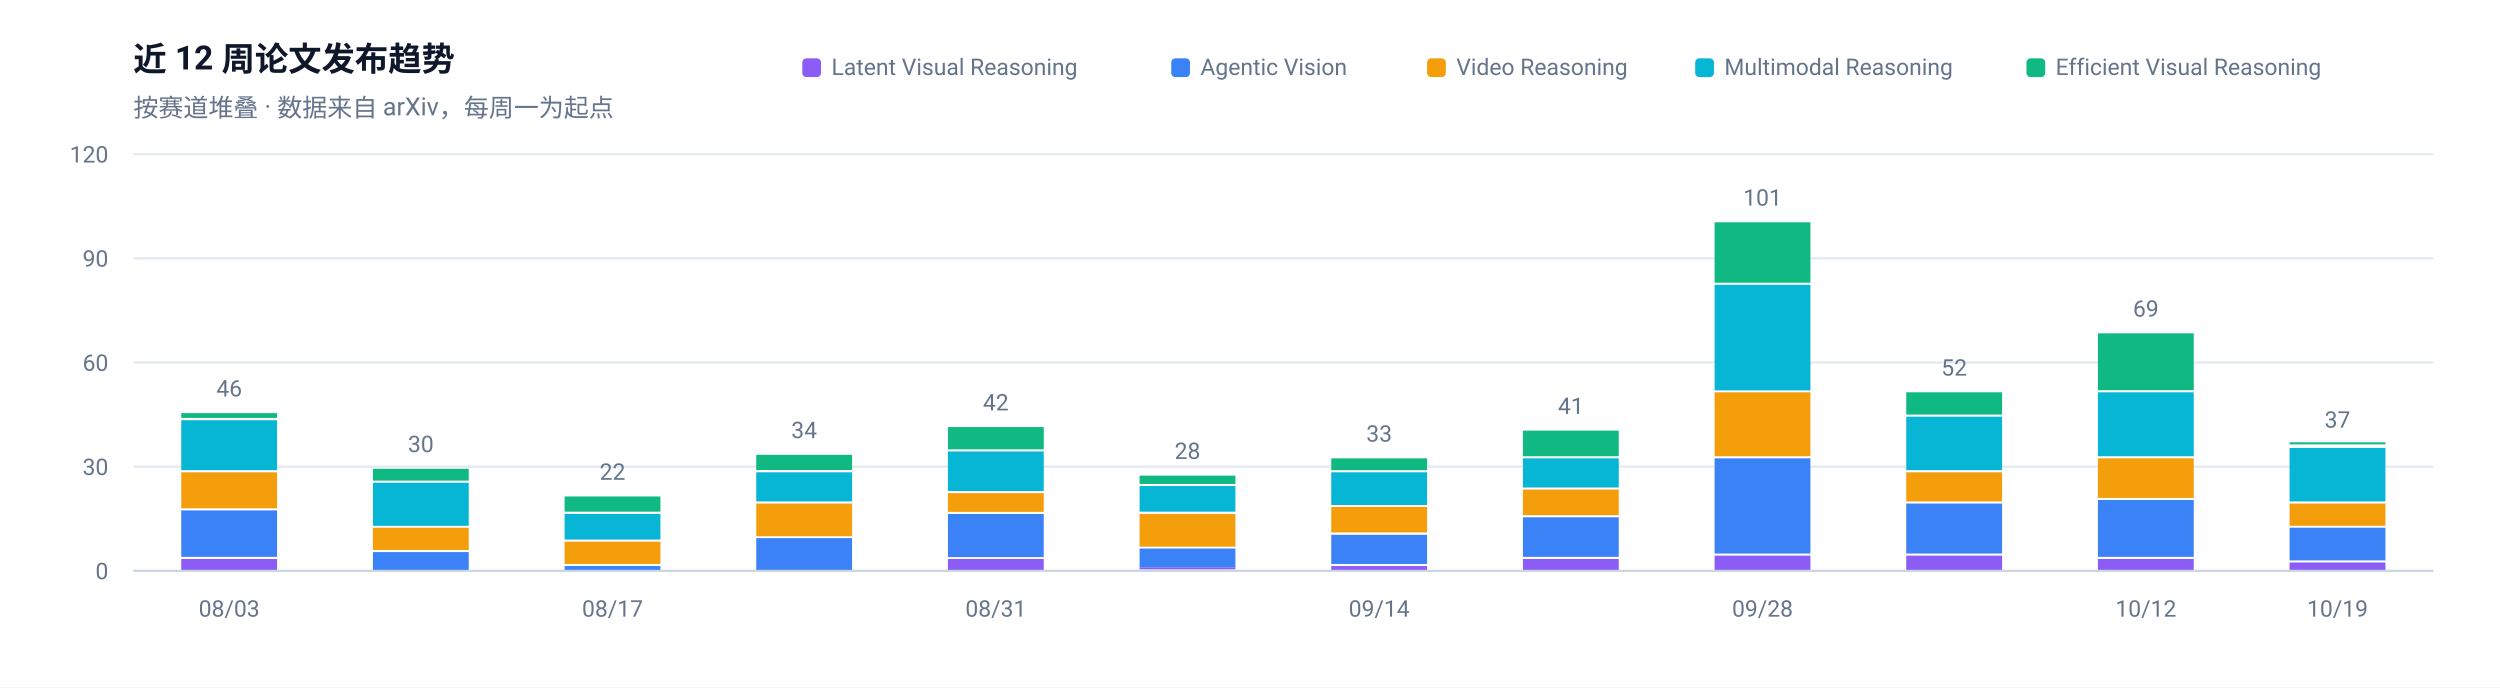
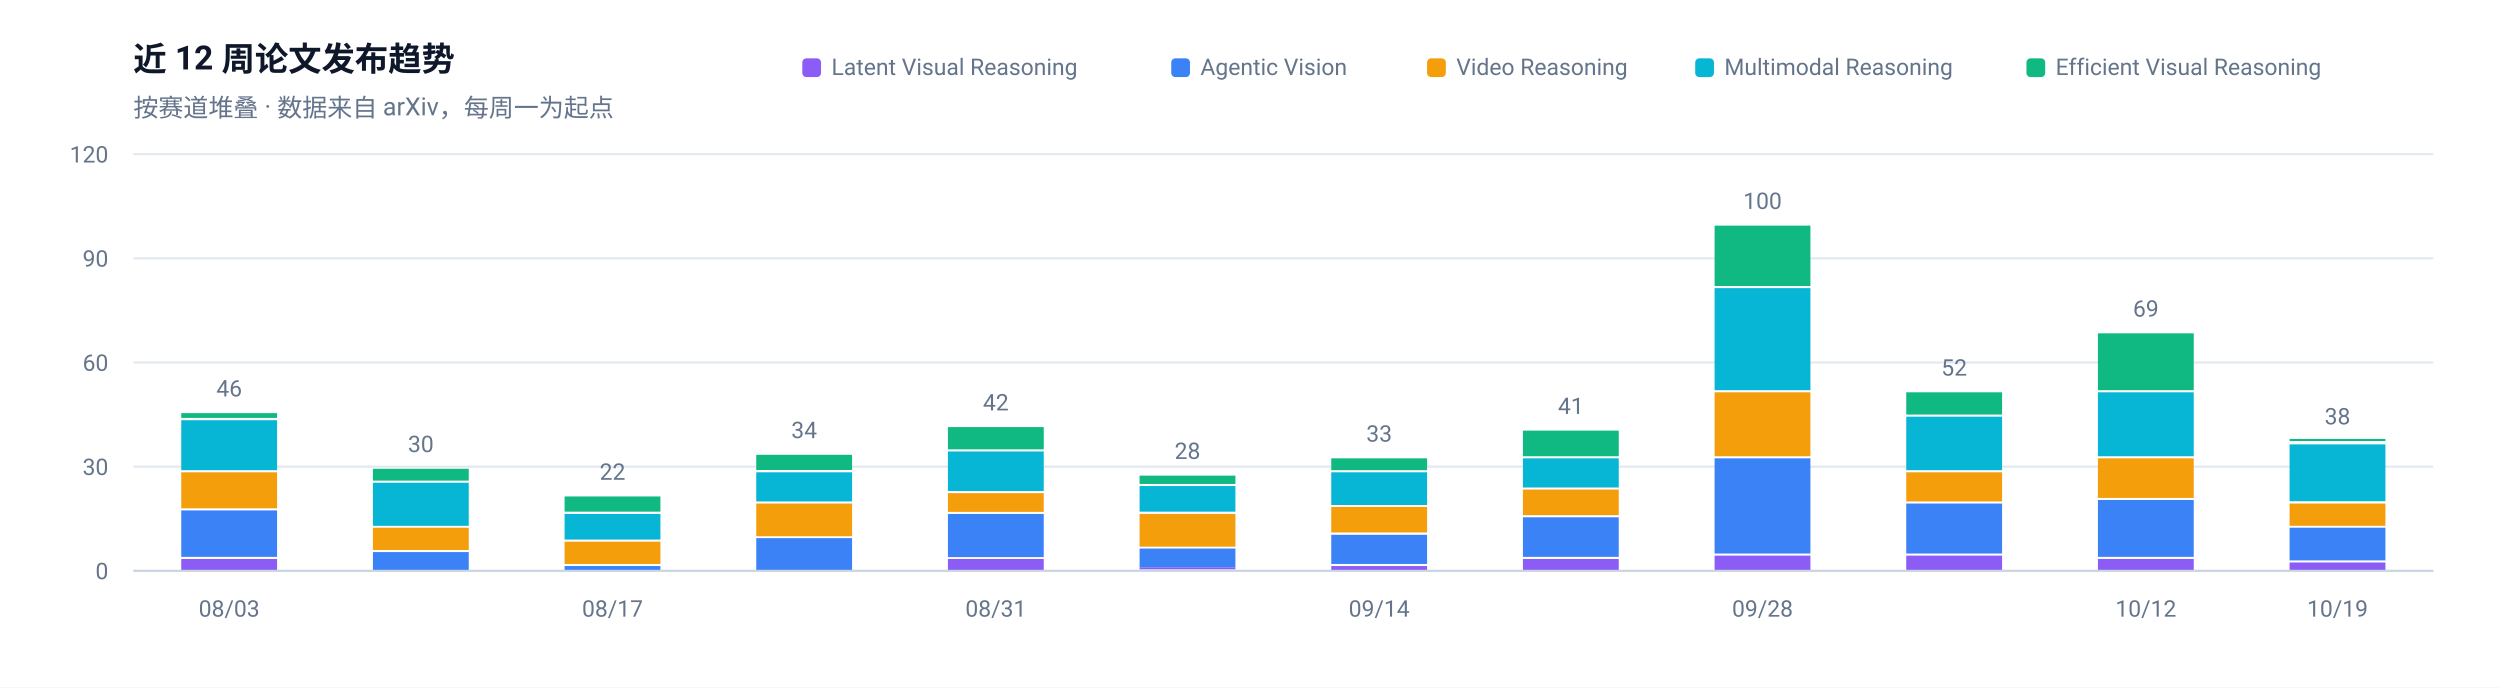
<svg xmlns="http://www.w3.org/2000/svg" width="1200" height="330" viewBox="0 0 1200 330" role="img" aria-label="近 12 周论文发布趋势">
  <rect width="1200" height="330" fill="#FFFFFF" />
  <g font-family="-apple-system, BlinkMacSystemFont, 'Segoe UI', 'Noto Sans SC', 'PingFang SC', 'Microsoft YaHei', Roboto, sans-serif">
    <text x="64" y="34" font-size="16" font-weight="600" fill="#0F172A">近 12 周论文发布趋势</text>
    <text x="64" y="56" font-size="12" fill="#64748B">按赛道堆叠 · 数据来自 arXiv，每周一为起点</text>
    <line x1="64" y1="274.0" x2="1168" y2="274.0" stroke="#E2E8F0" stroke-width="1" />
    <text x="52" y="278.0" font-size="11" text-anchor="end" fill="#64748B">0</text>
    <line x1="64" y1="224.0" x2="1168" y2="224.0" stroke="#E2E8F0" stroke-width="1" />
    <text x="52" y="228.0" font-size="11" text-anchor="end" fill="#64748B">30</text>
    <line x1="64" y1="174.0" x2="1168" y2="174.0" stroke="#E2E8F0" stroke-width="1" />
    <text x="52" y="178.0" font-size="11" text-anchor="end" fill="#64748B">60</text>
    <line x1="64" y1="124.0" x2="1168" y2="124.0" stroke="#E2E8F0" stroke-width="1" />
    <text x="52" y="128.0" font-size="11" text-anchor="end" fill="#64748B">90</text>
    <line x1="64" y1="74.0" x2="1168" y2="74.0" stroke="#E2E8F0" stroke-width="1" />
    <text x="52" y="78.0" font-size="11" text-anchor="end" fill="#64748B">120</text>
    <rect x="87.0" y="268.3" width="46.0" height="5.7" fill="#8B5CF6" />
    <rect x="87.0" y="245.0" width="46.0" height="22.3" fill="#3B82F6" />
    <rect x="87.0" y="226.7" width="46.0" height="17.3" fill="#F59E0B" />
    <rect x="87.0" y="201.7" width="46.0" height="24.0" fill="#06B6D4" />
    <rect x="87.0" y="198.3" width="46.0" height="2.3" fill="#10B981" />
    <text x="110.0" y="190.3" font-size="11" text-anchor="middle" fill="#64748B">46</text>
    <text x="110.0" y="296" font-size="11" text-anchor="middle" fill="#64748B">08/03</text>
    <rect x="179.0" y="265.0" width="46.0" height="9.0" fill="#3B82F6" />
    <rect x="179.0" y="253.3" width="46.0" height="10.7" fill="#F59E0B" />
    <rect x="179.0" y="231.7" width="46.0" height="20.7" fill="#06B6D4" />
    <rect x="179.0" y="225.0" width="46.0" height="5.7" fill="#10B981" />
    <text x="202.0" y="217.0" font-size="11" text-anchor="middle" fill="#64748B">30</text>
    <rect x="271.0" y="271.7" width="46.0" height="2.3" fill="#3B82F6" />
    <rect x="271.0" y="260.0" width="46.0" height="10.7" fill="#F59E0B" />
    <rect x="271.0" y="246.7" width="46.0" height="12.3" fill="#06B6D4" />
    <rect x="271.0" y="238.3" width="46.0" height="7.3" fill="#10B981" />
    <text x="294.0" y="230.3" font-size="11" text-anchor="middle" fill="#64748B">22</text>
    <text x="294.0" y="296" font-size="11" text-anchor="middle" fill="#64748B">08/17</text>
    <rect x="363.0" y="258.3" width="46.0" height="15.7" fill="#3B82F6" />
    <rect x="363.0" y="241.7" width="46.0" height="15.7" fill="#F59E0B" />
    <rect x="363.0" y="226.7" width="46.0" height="14.0" fill="#06B6D4" />
    <rect x="363.0" y="218.3" width="46.0" height="7.3" fill="#10B981" />
    <text x="386.0" y="210.3" font-size="11" text-anchor="middle" fill="#64748B">34</text>
    <rect x="455.0" y="268.3" width="46.0" height="5.7" fill="#8B5CF6" />
    <rect x="455.0" y="246.7" width="46.0" height="20.7" fill="#3B82F6" />
    <rect x="455.0" y="236.7" width="46.0" height="9.0" fill="#F59E0B" />
    <rect x="455.0" y="216.7" width="46.0" height="19.0" fill="#06B6D4" />
    <rect x="455.0" y="205.0" width="46.0" height="10.7" fill="#10B981" />
    <text x="478.0" y="197.0" font-size="11" text-anchor="middle" fill="#64748B">42</text>
    <text x="478.0" y="296" font-size="11" text-anchor="middle" fill="#64748B">08/31</text>
    <rect x="547.0" y="272.3" width="46.0" height="1.0" fill="#8B5CF6" />
    <rect x="547.0" y="263.3" width="46.0" height="9.0" fill="#3B82F6" />
    <rect x="547.0" y="246.7" width="46.0" height="15.7" fill="#F59E0B" />
    <rect x="547.0" y="233.3" width="46.0" height="12.3" fill="#06B6D4" />
    <rect x="547.0" y="228.3" width="46.0" height="4.0" fill="#10B981" />
    <text x="570.0" y="220.3" font-size="11" text-anchor="middle" fill="#64748B">28</text>
    <rect x="639.0" y="271.7" width="46.0" height="2.3" fill="#8B5CF6" />
    <rect x="639.0" y="256.7" width="46.0" height="14.0" fill="#3B82F6" />
    <rect x="639.0" y="243.3" width="46.0" height="12.3" fill="#F59E0B" />
    <rect x="639.0" y="226.7" width="46.0" height="15.7" fill="#06B6D4" />
    <rect x="639.0" y="220.0" width="46.0" height="5.7" fill="#10B981" />
    <text x="662.0" y="212.0" font-size="11" text-anchor="middle" fill="#64748B">33</text>
    <text x="662.0" y="296" font-size="11" text-anchor="middle" fill="#64748B">09/14</text>
    <rect x="731.0" y="268.3" width="46.0" height="5.7" fill="#8B5CF6" />
    <rect x="731.0" y="248.3" width="46.0" height="19.0" fill="#3B82F6" />
    <rect x="731.0" y="235.0" width="46.0" height="12.3" fill="#F59E0B" />
    <rect x="731.0" y="220.0" width="46.0" height="14.0" fill="#06B6D4" />
    <rect x="731.0" y="206.7" width="46.0" height="12.3" fill="#10B981" />
    <text x="754.0" y="198.7" font-size="11" text-anchor="middle" fill="#64748B">41</text>
    <rect x="823.0" y="266.7" width="46.0" height="7.3" fill="#8B5CF6" />
    <rect x="823.0" y="220.0" width="46.0" height="45.7" fill="#3B82F6" />
    <rect x="823.0" y="188.3" width="46.0" height="30.7" fill="#F59E0B" />
-     <rect x="823.0" y="136.7" width="46.0" height="50.7" fill="#06B6D4" />
-     <rect x="823.0" y="106.7" width="46.0" height="29.0" fill="#10B981" />
-     <text x="846.0" y="98.7" font-size="11" text-anchor="middle" fill="#64748B">101</text>
+     <rect x="823.0" y="138.3" width="46.0" height="49.0" fill="#06B6D4" />
+     <rect x="823.0" y="108.3" width="46.0" height="29.0" fill="#10B981" />
+     <text x="846.0" y="100.3" font-size="11" text-anchor="middle" fill="#64748B">100</text>
    <text x="846.0" y="296" font-size="11" text-anchor="middle" fill="#64748B">09/28</text>
    <rect x="915.0" y="266.7" width="46.0" height="7.3" fill="#8B5CF6" />
    <rect x="915.0" y="241.7" width="46.0" height="24.0" fill="#3B82F6" />
    <rect x="915.0" y="226.7" width="46.0" height="14.0" fill="#F59E0B" />
    <rect x="915.0" y="200.0" width="46.0" height="25.7" fill="#06B6D4" />
    <rect x="915.0" y="188.3" width="46.0" height="10.7" fill="#10B981" />
    <text x="938.0" y="180.3" font-size="11" text-anchor="middle" fill="#64748B">52</text>
    <rect x="1007.0" y="268.3" width="46.0" height="5.7" fill="#8B5CF6" />
    <rect x="1007.0" y="240.0" width="46.0" height="27.3" fill="#3B82F6" />
    <rect x="1007.0" y="220.0" width="46.0" height="19.0" fill="#F59E0B" />
    <rect x="1007.0" y="188.3" width="46.0" height="30.7" fill="#06B6D4" />
    <rect x="1007.0" y="160.0" width="46.0" height="27.3" fill="#10B981" />
    <text x="1030.0" y="152.0" font-size="11" text-anchor="middle" fill="#64748B">69</text>
    <text x="1030.0" y="296" font-size="11" text-anchor="middle" fill="#64748B">10/12</text>
    <rect x="1099.0" y="270.0" width="46.0" height="4.0" fill="#8B5CF6" />
    <rect x="1099.0" y="253.3" width="46.0" height="15.7" fill="#3B82F6" />
    <rect x="1099.0" y="241.7" width="46.0" height="10.7" fill="#F59E0B" />
-     <rect x="1099.0" y="215.0" width="46.0" height="25.7" fill="#06B6D4" />
-     <rect x="1099.0" y="212.3" width="46.0" height="1.0" fill="#10B981" />
-     <text x="1122.0" y="205.3" font-size="11" text-anchor="middle" fill="#64748B">37</text>
+     <rect x="1099.0" y="213.3" width="46.0" height="27.3" fill="#06B6D4" />
+     <rect x="1099.0" y="210.7" width="46.0" height="1.0" fill="#10B981" />
+     <text x="1122.0" y="203.7" font-size="11" text-anchor="middle" fill="#64748B">38</text>
    <text x="1122.0" y="296" font-size="11" text-anchor="middle" fill="#64748B">10/19</text>
    <line x1="64" y1="274" x2="1168" y2="274" stroke="#CBD5E1" stroke-width="1" />
    <rect x="972.7" y="28" width="9" height="9" rx="2" fill="#10B981" />
    <text x="986.7" y="36" font-size="11" fill="#64748B">Efficient Visual Reasoning</text>
    <rect x="813.7" y="28" width="9" height="9" rx="2" fill="#06B6D4" />
    <text x="827.7" y="36" font-size="11" fill="#64748B">Multimodal Reasoning</text>
    <rect x="685.0" y="28" width="9" height="9" rx="2" fill="#F59E0B" />
    <text x="699.0" y="36" font-size="11" fill="#64748B">Video Reasoning</text>
    <rect x="562.2" y="28" width="9" height="9" rx="2" fill="#3B82F6" />
    <text x="576.2" y="36" font-size="11" fill="#64748B">Agentic Vision</text>
    <rect x="385.1" y="28" width="9" height="9" rx="2" fill="#8B5CF6" />
    <text x="399.1" y="36" font-size="11" fill="#64748B">Latent Visual Reasoning</text>
  </g>
</svg>
